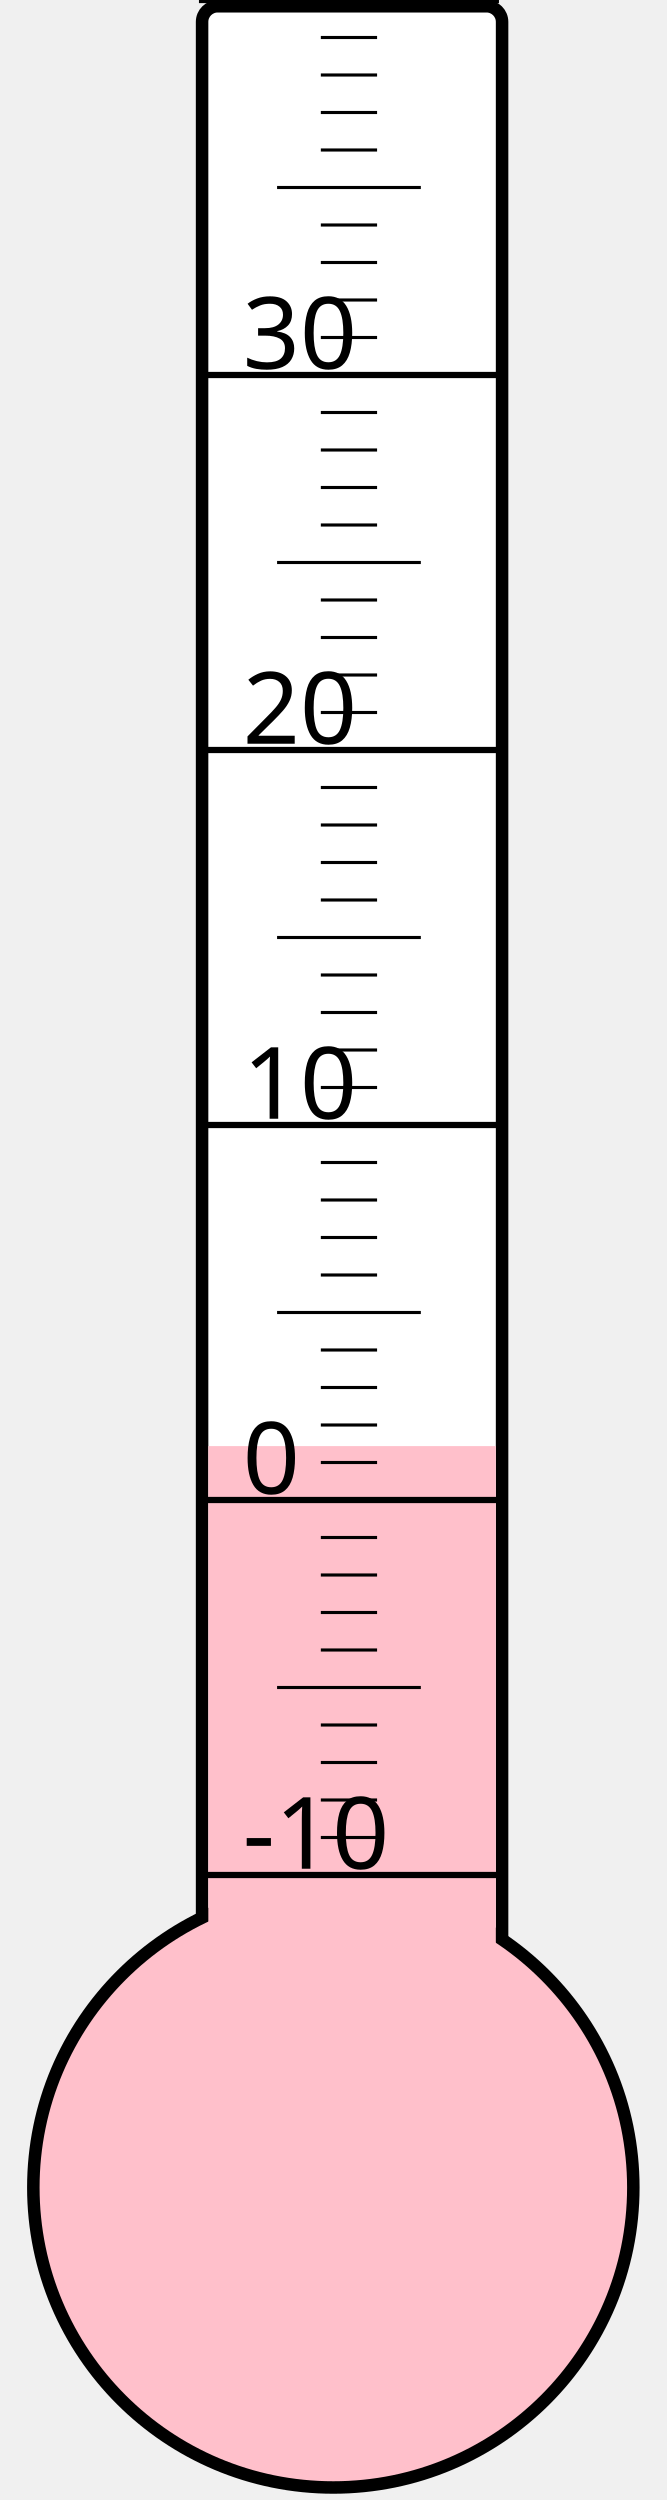
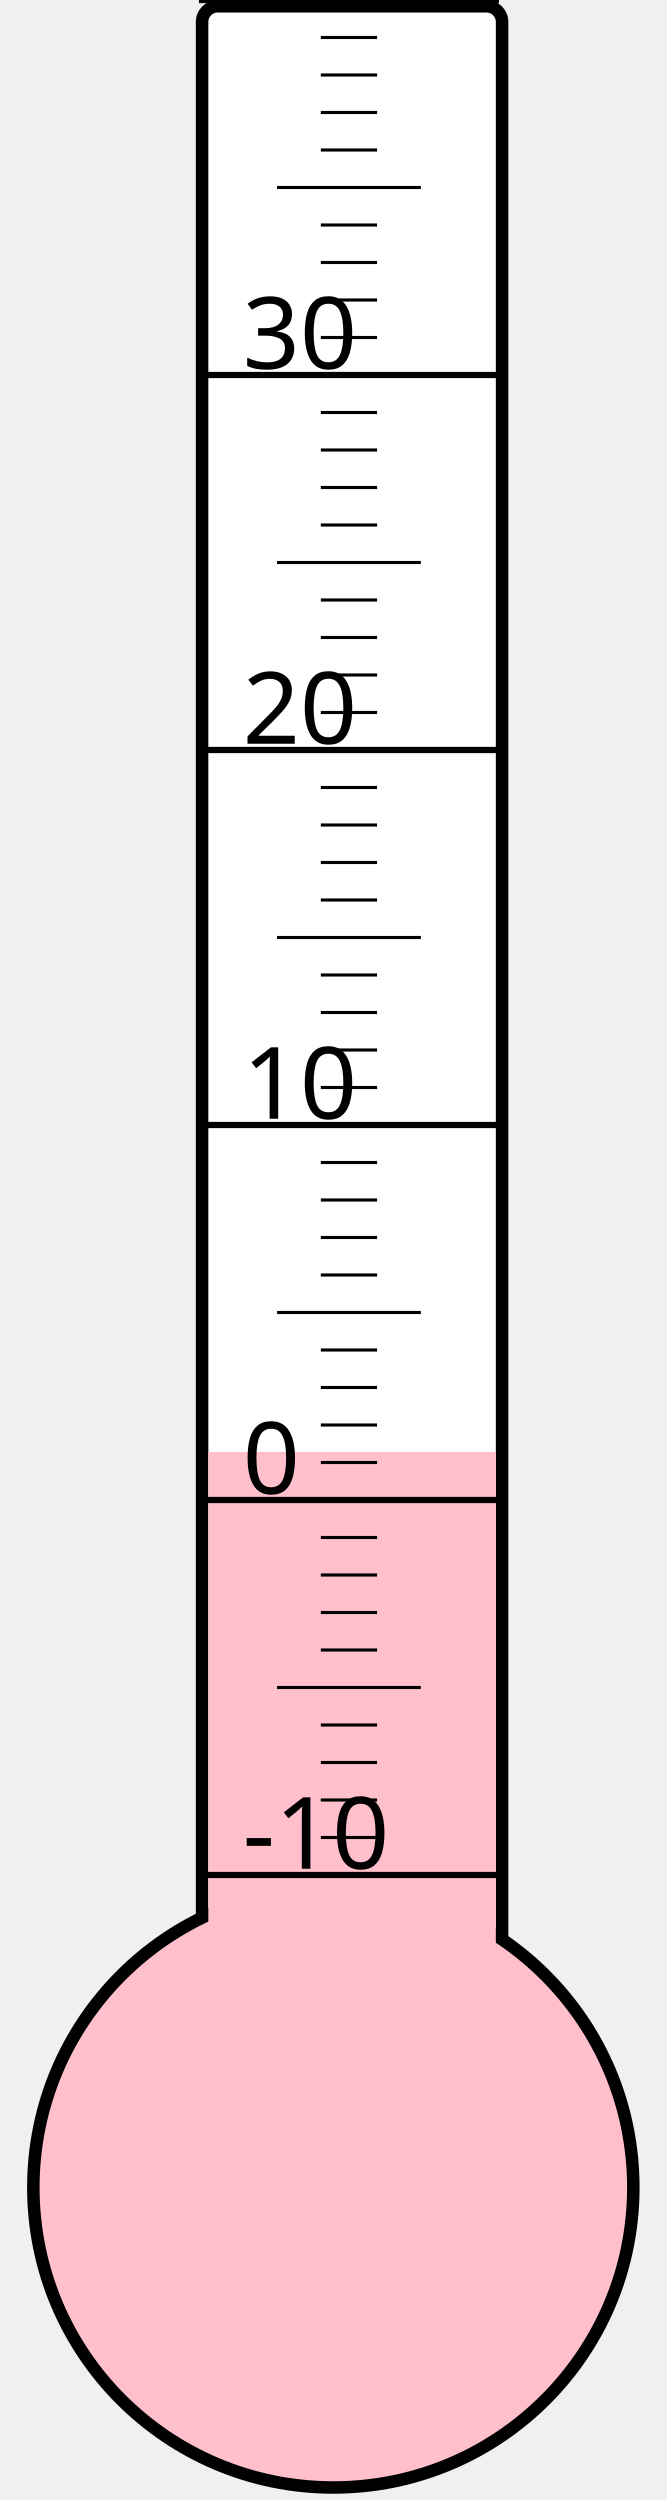
<svg xmlns="http://www.w3.org/2000/svg" width="40px" height="150px" viewBox="0 0 200 800">
  <rect width="200" height="800" x="0" y="0" style="fill: #ffffeb; fill-opacity: 0;" />
  <rect width="96" height="680" x="58" y="2" rx="5" ry="5" style="fill: white; fill-opacity: 1; stroke: black; stroke-width: 4;" />
  <circle cx="100" cy="700" r="96" style="fill: pink; stroke: black; stroke-width: 4;" />
-   <rect width="92" height="237.25" x="60" y="462.75" style="fill: pink; fill-opacity: 1; stroke-width: 0;" />
+   <rect width="92" height="235.375" x="60" y="464.625" style="fill: pink; fill-opacity: 1; stroke-width: 0;" />
  <text x="71" y="598" style="font-family: sans-serif; font-size: 24pt;">-10</text>
  <text x="71" y="478" style="font-family: sans-serif; font-size: 24pt;">0</text>
  <text x="71" y="358" style="font-family: sans-serif; font-size: 24pt;">10</text>
  <text x="71" y="238" style="font-family: sans-serif; font-size: 24pt;">20</text>
  <text x="71" y="118" style="font-family: sans-serif; font-size: 24pt;">30</text>
  <g style="stroke: black;">
    <line x1="57" y1="600" x2="153" y2="600" style="stroke-width: 2;" />
    <line x1="96" y1="588" x2="114" y2="588" style="stroke-width: 1;" />
    <line x1="96" y1="576" x2="114" y2="576" style="stroke-width: 1;" />
    <line x1="96" y1="564" x2="114" y2="564" style="stroke-width: 1;" />
    <line x1="96" y1="552" x2="114" y2="552" style="stroke-width: 1;" />
    <line x1="82" y1="540" x2="128" y2="540" style="stroke-width: 1;" />
    <line x1="96" y1="528" x2="114" y2="528" style="stroke-width: 1;" />
    <line x1="96" y1="516" x2="114" y2="516" style="stroke-width: 1;" />
    <line x1="96" y1="504" x2="114" y2="504" style="stroke-width: 1;" />
    <line x1="96" y1="492" x2="114" y2="492" style="stroke-width: 1;" />
    <line x1="57" y1="480" x2="153" y2="480" style="stroke-width: 2;" />
    <line x1="96" y1="468" x2="114" y2="468" style="stroke-width: 1;" />
    <line x1="96" y1="456" x2="114" y2="456" style="stroke-width: 1;" />
    <line x1="96" y1="444" x2="114" y2="444" style="stroke-width: 1;" />
    <line x1="96" y1="432" x2="114" y2="432" style="stroke-width: 1;" />
    <line x1="82" y1="420" x2="128" y2="420" style="stroke-width: 1;" />
    <line x1="96" y1="408" x2="114" y2="408" style="stroke-width: 1;" />
    <line x1="96" y1="396" x2="114" y2="396" style="stroke-width: 1;" />
    <line x1="96" y1="384" x2="114" y2="384" style="stroke-width: 1;" />
    <line x1="96" y1="372" x2="114" y2="372" style="stroke-width: 1;" />
    <line x1="57" y1="360" x2="153" y2="360" style="stroke-width: 2;" />
    <line x1="96" y1="348" x2="114" y2="348" style="stroke-width: 1;" />
    <line x1="96" y1="336" x2="114" y2="336" style="stroke-width: 1;" />
    <line x1="96" y1="324" x2="114" y2="324" style="stroke-width: 1;" />
    <line x1="96" y1="312" x2="114" y2="312" style="stroke-width: 1;" />
    <line x1="82" y1="300" x2="128" y2="300" style="stroke-width: 1;" />
    <line x1="96" y1="288" x2="114" y2="288" style="stroke-width: 1;" />
    <line x1="96" y1="276" x2="114" y2="276" style="stroke-width: 1;" />
    <line x1="96" y1="264" x2="114" y2="264" style="stroke-width: 1;" />
    <line x1="96" y1="252" x2="114" y2="252" style="stroke-width: 1;" />
    <line x1="57" y1="240" x2="153" y2="240" style="stroke-width: 2;" />
    <line x1="96" y1="228" x2="114" y2="228" style="stroke-width: 1;" />
    <line x1="96" y1="216" x2="114" y2="216" style="stroke-width: 1;" />
    <line x1="96" y1="204" x2="114" y2="204" style="stroke-width: 1;" />
    <line x1="96" y1="192" x2="114" y2="192" style="stroke-width: 1;" />
    <line x1="82" y1="180" x2="128" y2="180" style="stroke-width: 1;" />
    <line x1="96" y1="168" x2="114" y2="168" style="stroke-width: 1;" />
    <line x1="96" y1="156" x2="114" y2="156" style="stroke-width: 1;" />
    <line x1="96" y1="144" x2="114" y2="144" style="stroke-width: 1;" />
    <line x1="96" y1="132" x2="114" y2="132" style="stroke-width: 1;" />
    <line x1="57" y1="120" x2="153" y2="120" style="stroke-width: 2;" />
    <line x1="96" y1="108" x2="114" y2="108" style="stroke-width: 1;" />
    <line x1="96" y1="96" x2="114" y2="96" style="stroke-width: 1;" />
    <line x1="96" y1="84" x2="114" y2="84" style="stroke-width: 1;" />
    <line x1="96" y1="72" x2="114" y2="72" style="stroke-width: 1;" />
    <line x1="82" y1="60" x2="128" y2="60" style="stroke-width: 1;" />
    <line x1="96" y1="48" x2="114" y2="48" style="stroke-width: 1;" />
    <line x1="96" y1="36" x2="114" y2="36" style="stroke-width: 1;" />
    <line x1="96" y1="24" x2="114" y2="24" style="stroke-width: 1;" />
    <line x1="96" y1="12" x2="114" y2="12" style="stroke-width: 1;" />
    <line x1="57" y1="0" x2="153" y2="0" style="stroke-width: 2;" />
  </g>
</svg>
